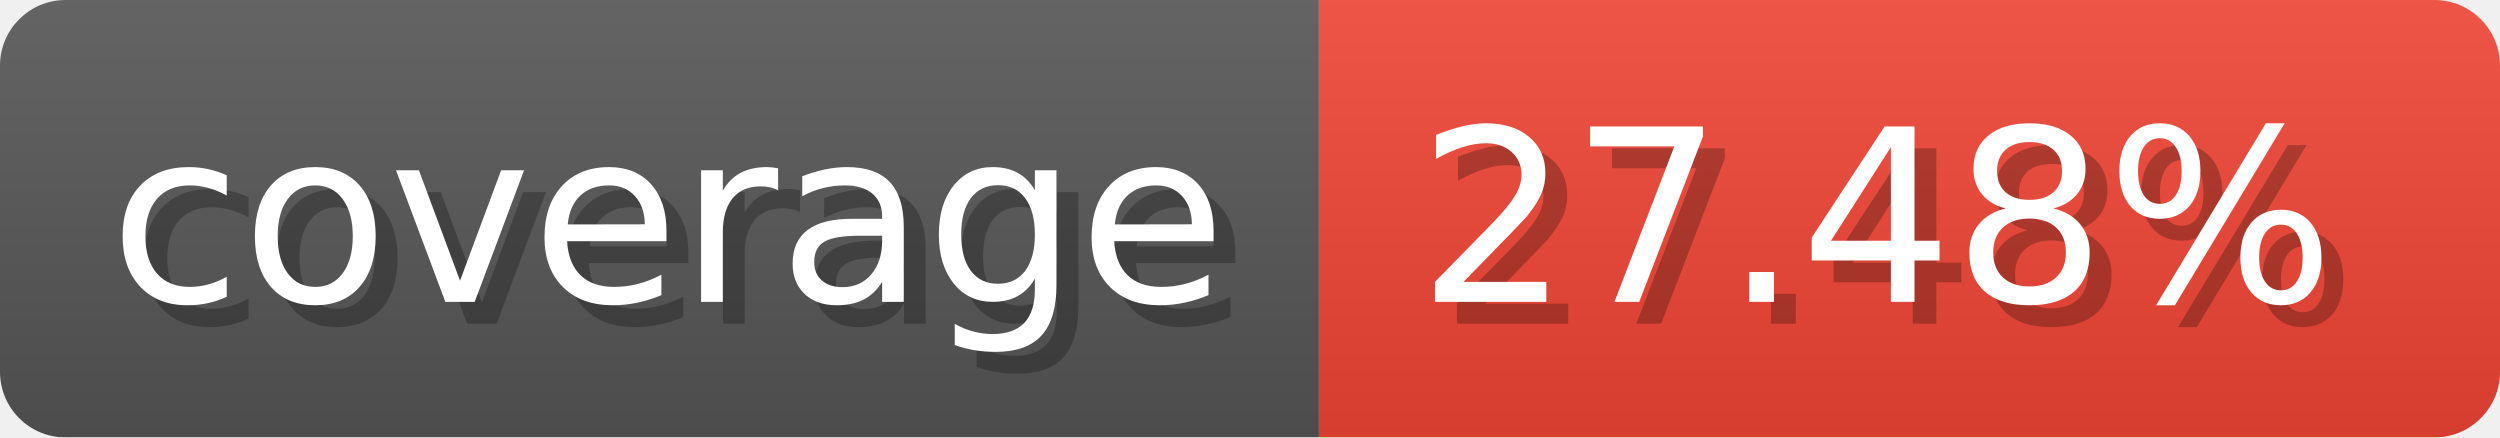
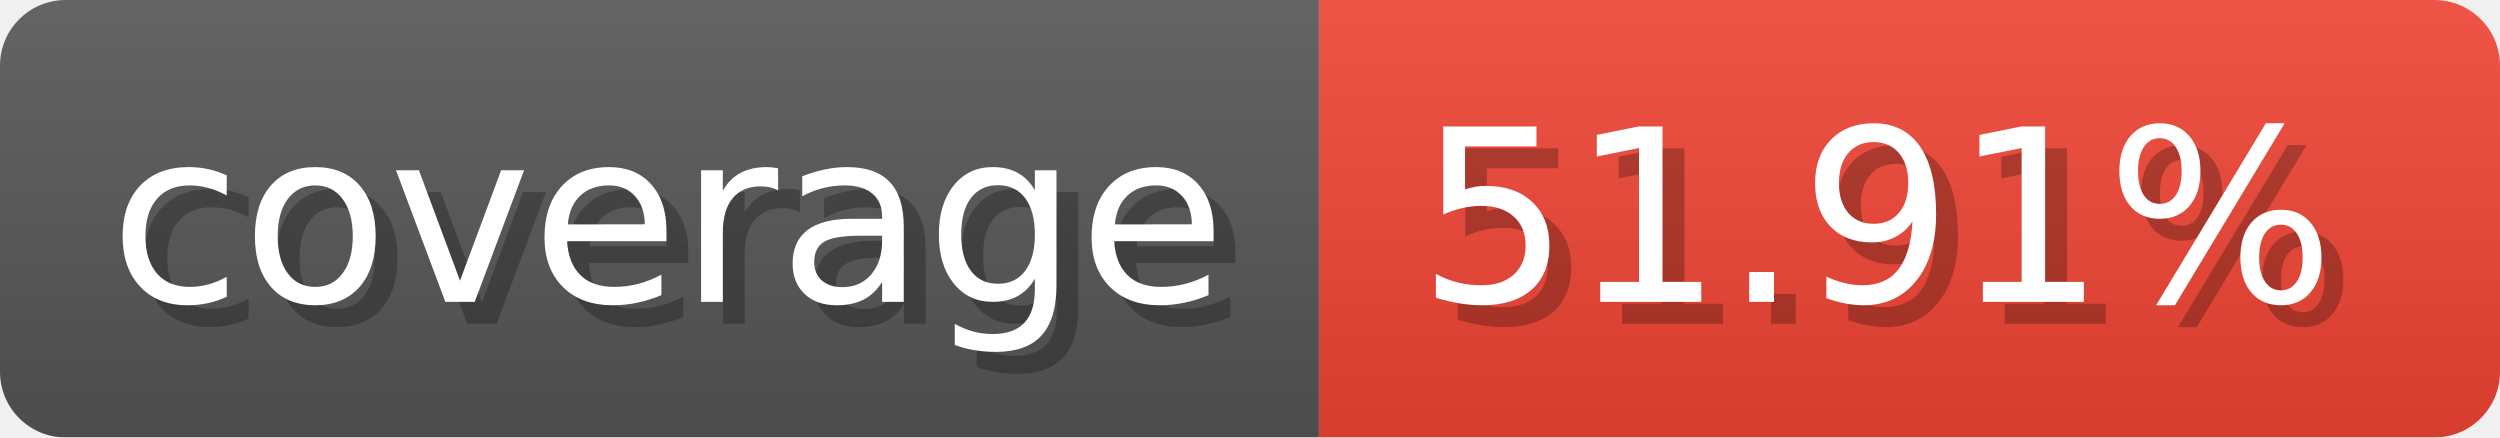
- <svg xmlns="http://www.w3.org/2000/svg" width="114.3" height="20" viewBox="0 0 1143 200" role="img" aria-label="coverage: 27.48%">
-   <linearGradient id="AYnLk" x2="0" y2="100%">
+ <svg xmlns="http://www.w3.org/2000/svg" width="114.3" height="20" viewBox="0 0 1143 200" role="img" aria-label="coverage: 51.91%">
+   <linearGradient id="bAGuT" x2="0" y2="100%">
    <stop offset="0" stop-opacity=".1" stop-color="#EEE" />
    <stop offset="1" stop-opacity=".1" />
  </linearGradient>
-   <mask id="bHIxo">
+   <mask id="lrqnf">
    <rect width="1143" height="200" rx="30" fill="#FFF" />
  </mask>
-   <g mask="url(#bHIxo)">
+   <g mask="url(#lrqnf)">
    <rect width="603" height="200" fill="#555" />
    <rect width="540" height="200" fill="#E43" x="603" />
-     <rect width="1143" height="200" fill="url(#AYnLk)" />
+     <rect width="1143" height="200" fill="url(#bAGuT)" />
  </g>
  <g aria-hidden="true" text-anchor="start" font-family="Verdana,DejaVu Sans,sans-serif" font-size="110">
    <text x="60" y="148" textLength="503" fill="#000" opacity="0.25">coverage</text>
    <text x="50" y="138" textLength="503" fill="#fff">coverage</text>
-     <text x="658" y="148" textLength="440" fill="#000" opacity="0.25">27.48%</text>
-     <text x="648" y="138" textLength="440" fill="#fff">27.48%</text>
+     <text x="658" y="148" textLength="440" fill="#000" opacity="0.25">51.91%</text>
+     <text x="648" y="138" textLength="440" fill="#fff">51.91%</text>
  </g>
</svg>
